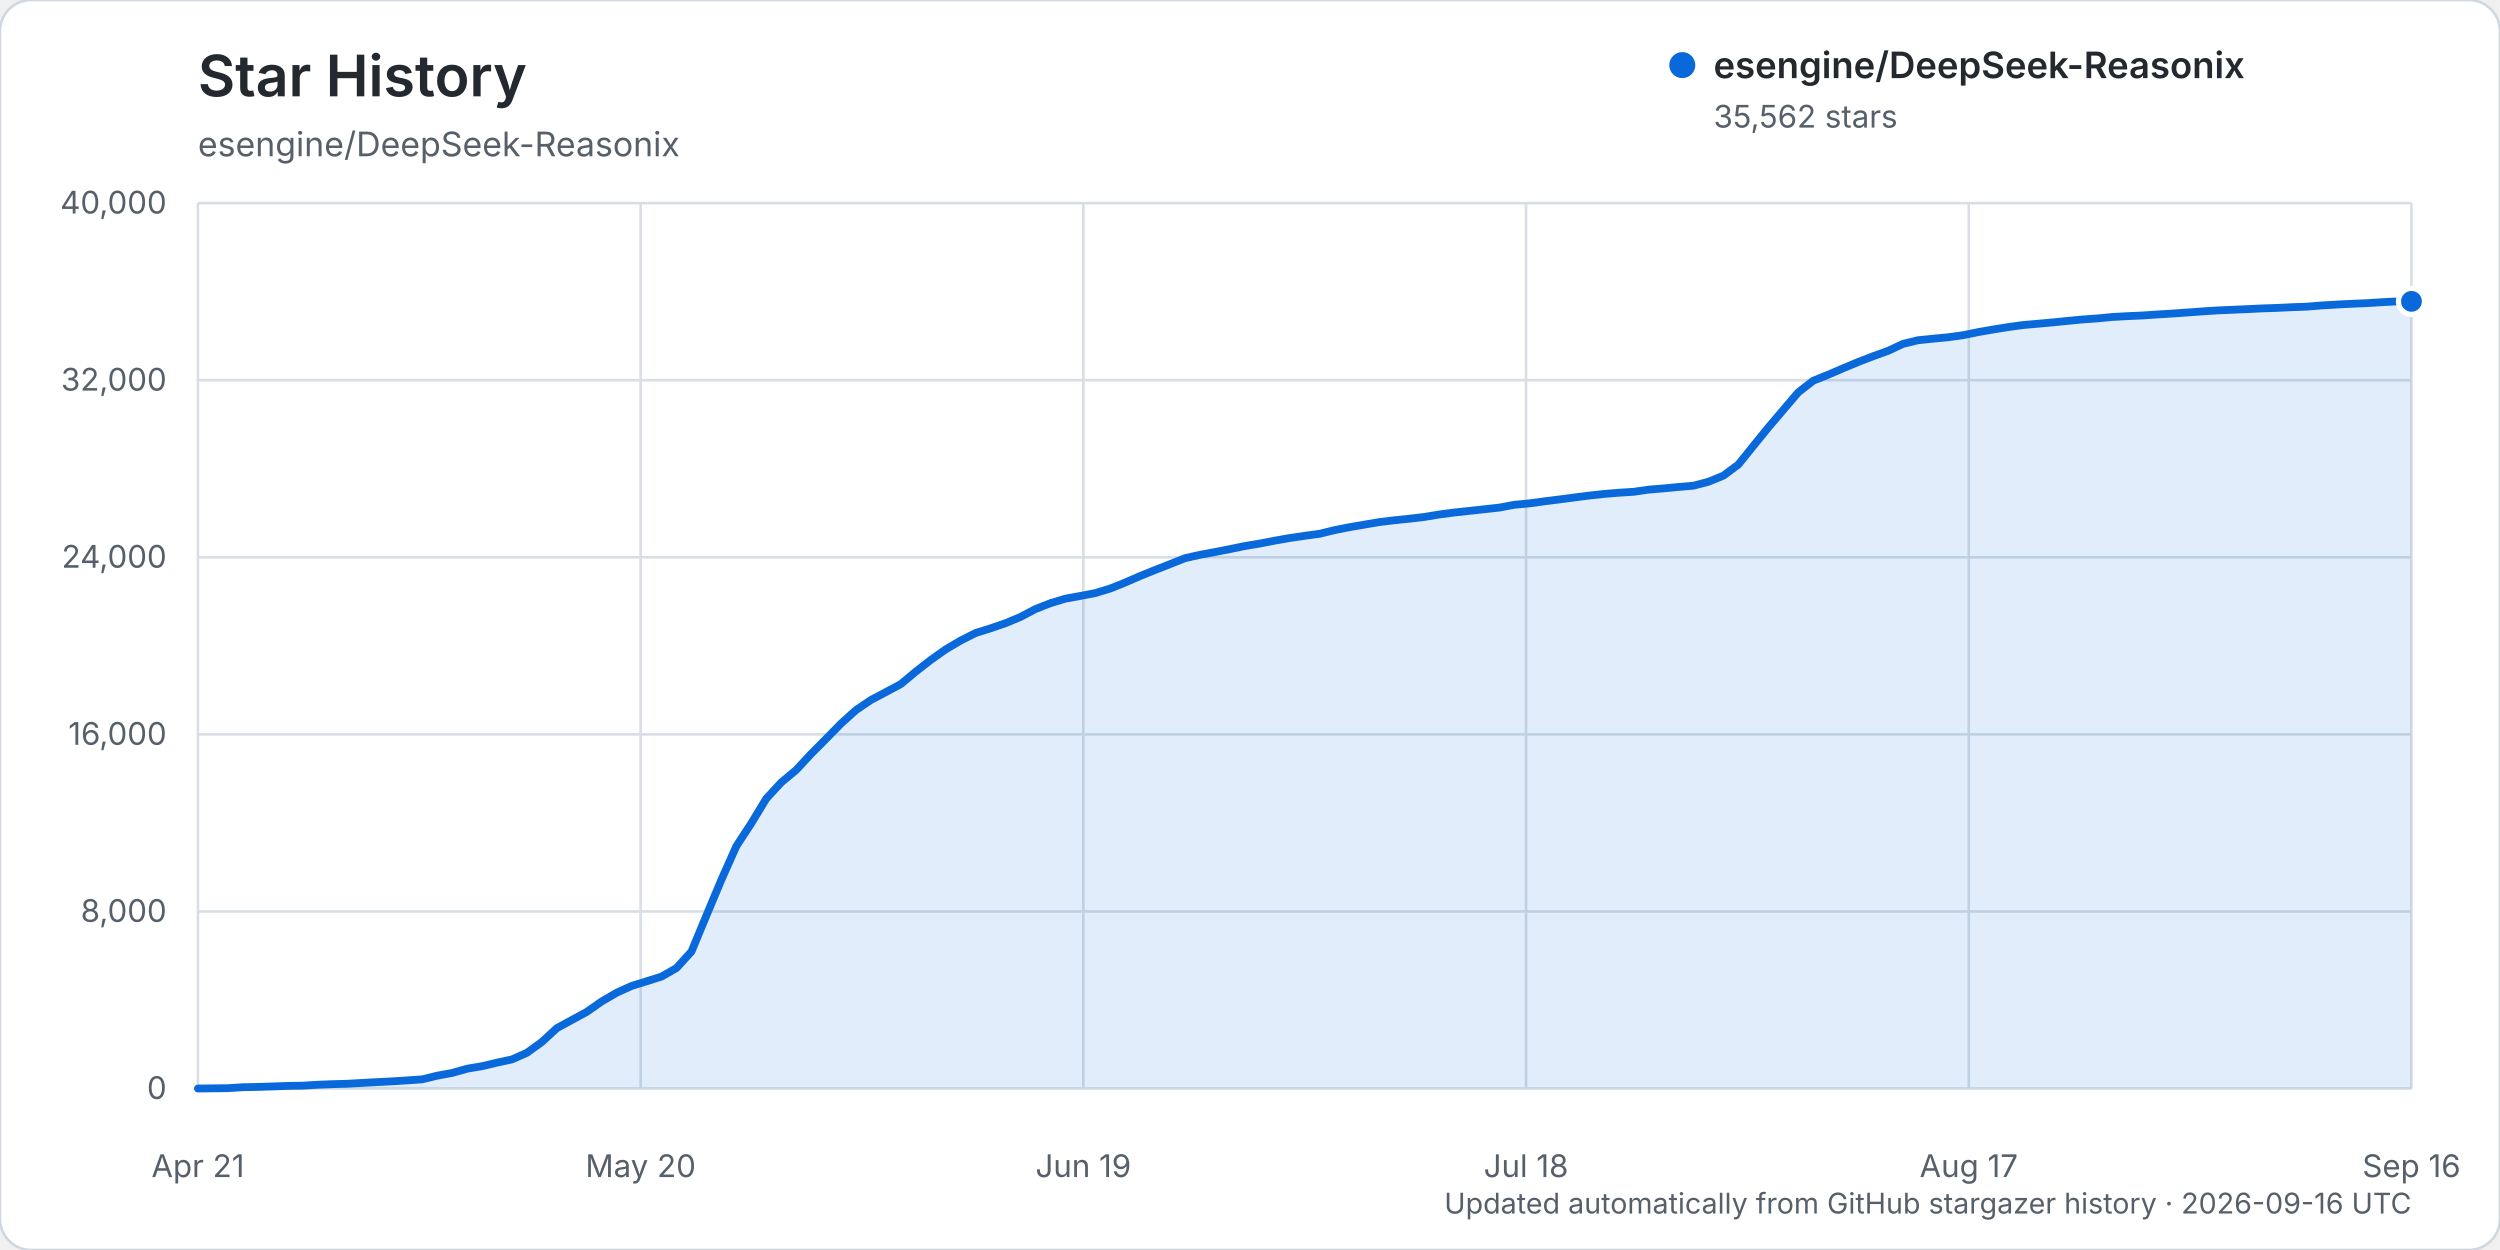
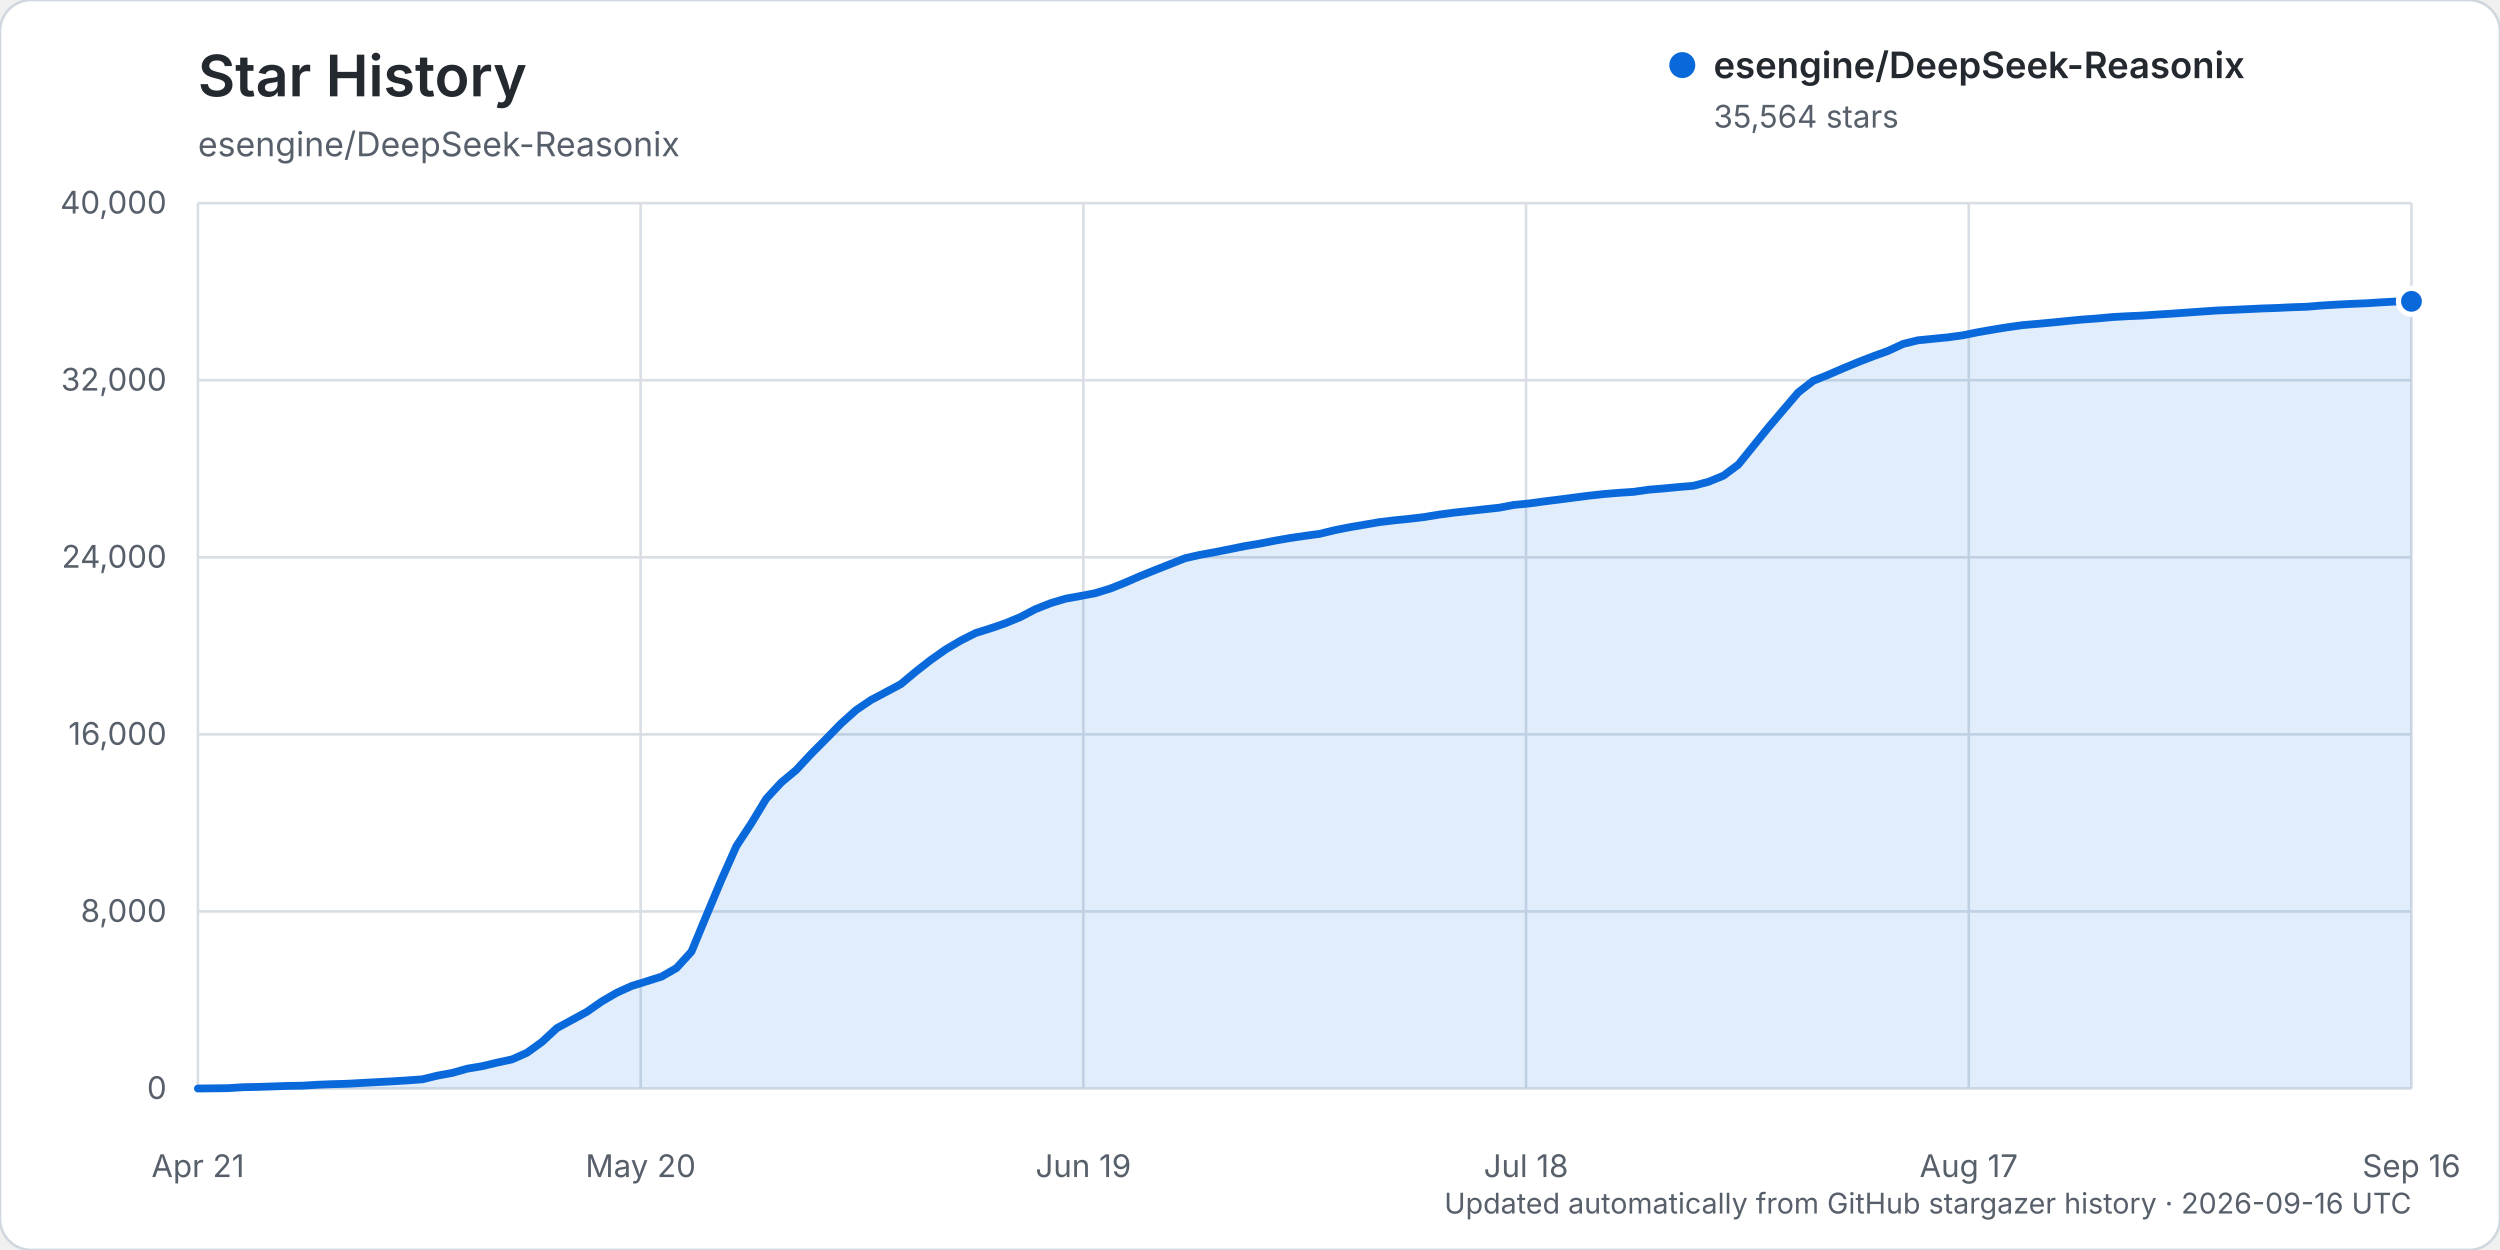
<svg xmlns="http://www.w3.org/2000/svg" width="960" height="480" viewBox="0 0 960 480" role="img" aria-labelledby="title description">
  <rect width="960" height="480" rx="12" fill="#ffffff" stroke="#d0d7de" />
  <text x="76" y="37" fill="#24292f" font-family="-apple-system, BlinkMacSystemFont, 'Segoe UI', sans-serif" font-size="22" font-weight="600">Star History</text>
  <text x="76" y="60" fill="#57606a" font-family="-apple-system, BlinkMacSystemFont, 'Segoe UI', sans-serif" font-size="13">esengine/DeepSeek-Reasonix</text>
  <g font-family="-apple-system, BlinkMacSystemFont, 'Segoe UI', sans-serif">
    <line x1="76" y1="418.00" x2="926" y2="418.00" stroke="#d8dee4" stroke-width="1" />
    <text x="64" y="422.00" text-anchor="end" fill="#57606a" font-size="12">0</text>
    <line x1="76" y1="350.00" x2="926" y2="350.00" stroke="#d8dee4" stroke-width="1" />
    <text x="64" y="354.00" text-anchor="end" fill="#57606a" font-size="12">8,000</text>
    <line x1="76" y1="282.00" x2="926" y2="282.00" stroke="#d8dee4" stroke-width="1" />
    <text x="64" y="286.00" text-anchor="end" fill="#57606a" font-size="12">16,000</text>
    <line x1="76" y1="214.00" x2="926" y2="214.00" stroke="#d8dee4" stroke-width="1" />
    <text x="64" y="218.00" text-anchor="end" fill="#57606a" font-size="12">24,000</text>
    <line x1="76" y1="146.00" x2="926" y2="146.00" stroke="#d8dee4" stroke-width="1" />
    <text x="64" y="150.00" text-anchor="end" fill="#57606a" font-size="12">32,000</text>
    <line x1="76" y1="78.00" x2="926" y2="78.00" stroke="#d8dee4" stroke-width="1" />
    <text x="64" y="82.00" text-anchor="end" fill="#57606a" font-size="12">40,000</text>
    <line x1="76.00" y1="78" x2="76.00" y2="418" stroke="#d8dee4" stroke-width="1" />
    <text x="76.00" y="452" text-anchor="middle" fill="#57606a" font-size="12">Apr 21</text>
    <line x1="246.00" y1="78" x2="246.00" y2="418" stroke="#d8dee4" stroke-width="1" />
    <text x="246.00" y="452" text-anchor="middle" fill="#57606a" font-size="12">May 20</text>
    <line x1="416.00" y1="78" x2="416.00" y2="418" stroke="#d8dee4" stroke-width="1" />
    <text x="416.00" y="452" text-anchor="middle" fill="#57606a" font-size="12">Jun 19</text>
    <line x1="586.00" y1="78" x2="586.00" y2="418" stroke="#d8dee4" stroke-width="1" />
    <text x="586.00" y="452" text-anchor="middle" fill="#57606a" font-size="12">Jul 18</text>
    <line x1="756.00" y1="78" x2="756.00" y2="418" stroke="#d8dee4" stroke-width="1" />
    <text x="756.00" y="452" text-anchor="middle" fill="#57606a" font-size="12">Aug 17</text>
    <line x1="926.00" y1="78" x2="926.00" y2="418" stroke="#d8dee4" stroke-width="1" />
    <text x="926.00" y="452" text-anchor="middle" fill="#57606a" font-size="12">Sep 16</text>
-     <path d="M76.00,417.99 L87.49,417.86 L93.23,417.49 L98.97,417.38 L104.72,417.19 L110.46,416.99 L116.20,416.90 L121.95,416.54 L127.69,416.32 L133.43,416.16 L139.18,415.84 L144.92,415.53 L150.66,415.23 L156.41,414.87 L162.15,414.46 L167.89,413.06 L173.64,412.01 L179.38,410.38 L185.12,409.42 L190.86,408.05 L196.61,406.81 L202.35,404.26 L208.09,400.11 L213.84,394.80 L219.58,391.68 L225.32,388.56 L231.07,384.54 L236.81,381.20 L242.55,378.60 L248.30,376.81 L254.04,375.01 L259.78,371.72 L265.53,365.40 L271.27,351.53 L277.01,337.84 L282.76,324.92 L288.50,316.15 L294.24,306.69 L299.99,300.46 L305.73,295.67 L311.47,289.49 L317.22,283.71 L322.96,277.84 L328.70,272.68 L334.45,268.78 L340.19,265.76 L345.93,262.68 L351.68,257.89 L357.42,253.41 L363.16,249.35 L368.91,245.96 L374.65,243.07 L380.39,241.27 L386.14,239.30 L391.88,236.90 L397.62,233.88 L403.36,231.62 L409.11,229.89 L414.85,228.84 L420.59,227.75 L426.34,225.99 L432.08,223.69 L437.82,221.19 L443.57,218.87 L449.31,216.62 L455.05,214.34 L460.80,213.04 L466.54,211.99 L472.28,210.86 L478.03,209.68 L483.77,208.72 L489.51,207.61 L495.26,206.60 L501.00,205.75 L506.74,204.97 L512.49,203.57 L518.23,202.43 L523.97,201.45 L529.72,200.47 L535.46,199.78 L541.20,199.19 L546.95,198.51 L552.69,197.56 L558.43,196.81 L564.18,196.18 L569.92,195.56 L575.66,194.93 L581.41,193.85 L587.15,193.31 L592.89,192.53 L598.64,191.81 L604.38,191.05 L610.12,190.31 L615.86,189.69 L621.61,189.21 L627.35,188.85 L633.09,188.02 L638.84,187.55 L644.58,187.00 L650.32,186.50 L656.07,184.99 L661.81,182.63 L667.55,178.36 L673.30,171.22 L679.04,164.15 L684.78,157.40 L690.53,150.66 L696.27,146.20 L702.01,143.90 L707.76,141.42 L713.50,139.03 L719.24,136.81 L724.99,134.74 L730.73,132.06 L736.47,130.66 L742.22,130.07 L747.96,129.52 L753.70,128.74 L759.45,127.56 L765.19,126.56 L770.93,125.63 L776.68,124.83 L782.42,124.33 L788.16,123.81 L793.91,123.23 L799.65,122.68 L805.39,122.27 L811.14,121.72 L816.88,121.40 L822.62,121.15 L828.36,120.76 L834.11,120.41 L839.85,120.01 L845.59,119.59 L851.34,119.21 L857.08,118.96 L862.82,118.71 L868.57,118.43 L874.31,118.24 L880.05,117.96 L885.80,117.76 L891.54,117.29 L897.28,116.95 L903.03,116.65 L908.77,116.42 L914.51,116.05 L920.26,115.75 L926.00,115.72 L926.00,418.00 L76.00,418.00 Z" fill="#0969da" opacity="0.12" />
-     <path d="M76.00,417.99 L87.49,417.86 L93.23,417.49 L98.97,417.38 L104.72,417.19 L110.46,416.99 L116.20,416.90 L121.95,416.54 L127.69,416.32 L133.43,416.16 L139.18,415.84 L144.92,415.53 L150.66,415.23 L156.41,414.87 L162.15,414.46 L167.89,413.06 L173.64,412.01 L179.38,410.38 L185.12,409.42 L190.86,408.05 L196.61,406.81 L202.35,404.26 L208.09,400.11 L213.84,394.80 L219.58,391.68 L225.32,388.56 L231.07,384.54 L236.81,381.20 L242.55,378.60 L248.30,376.81 L254.04,375.01 L259.78,371.72 L265.53,365.40 L271.27,351.53 L277.01,337.84 L282.76,324.92 L288.50,316.15 L294.24,306.69 L299.99,300.46 L305.73,295.67 L311.47,289.49 L317.22,283.71 L322.96,277.84 L328.70,272.68 L334.45,268.78 L340.19,265.76 L345.93,262.68 L351.68,257.89 L357.42,253.41 L363.16,249.35 L368.91,245.96 L374.65,243.07 L380.39,241.27 L386.14,239.30 L391.88,236.90 L397.62,233.88 L403.36,231.62 L409.11,229.89 L414.85,228.84 L420.59,227.75 L426.34,225.99 L432.08,223.69 L437.82,221.19 L443.57,218.87 L449.31,216.62 L455.05,214.34 L460.80,213.04 L466.54,211.99 L472.28,210.86 L478.03,209.68 L483.77,208.72 L489.51,207.61 L495.26,206.60 L501.00,205.75 L506.74,204.97 L512.49,203.57 L518.23,202.43 L523.97,201.45 L529.72,200.47 L535.46,199.78 L541.20,199.19 L546.95,198.51 L552.69,197.56 L558.43,196.81 L564.18,196.18 L569.92,195.56 L575.66,194.93 L581.41,193.85 L587.15,193.31 L592.89,192.53 L598.64,191.81 L604.38,191.05 L610.12,190.31 L615.86,189.69 L621.61,189.21 L627.35,188.85 L633.09,188.02 L638.84,187.55 L644.58,187.00 L650.32,186.50 L656.07,184.99 L661.81,182.63 L667.55,178.36 L673.30,171.22 L679.04,164.15 L684.78,157.40 L690.53,150.66 L696.27,146.20 L702.01,143.90 L707.76,141.42 L713.50,139.03 L719.24,136.81 L724.99,134.74 L730.73,132.06 L736.47,130.66 L742.22,130.07 L747.96,129.52 L753.70,128.74 L759.45,127.56 L765.19,126.56 L770.93,125.63 L776.68,124.83 L782.42,124.33 L788.16,123.81 L793.91,123.23 L799.65,122.68 L805.39,122.27 L811.14,121.72 L816.88,121.40 L822.62,121.15 L828.36,120.76 L834.11,120.41 L839.85,120.01 L845.59,119.59 L851.34,119.21 L857.08,118.96 L862.82,118.71 L868.57,118.43 L874.31,118.24 L880.05,117.96 L885.80,117.76 L891.54,117.29 L897.28,116.95 L903.03,116.65 L908.77,116.42 L914.51,116.05 L920.26,115.75 L926.00,115.72" fill="none" stroke="#0969da" stroke-width="3" stroke-linecap="round" stroke-linejoin="round" />
-     <circle cx="926.00" cy="115.72" r="5" fill="#0969da" stroke="#ffffff" stroke-width="2" />
+     <path d="M76.00,417.99 L87.49,417.86 L93.23,417.49 L98.97,417.38 L104.72,417.19 L110.46,416.99 L116.20,416.90 L121.95,416.54 L127.69,416.32 L133.43,416.16 L139.18,415.84 L144.92,415.53 L150.66,415.23 L156.41,414.87 L162.15,414.46 L167.89,413.06 L173.64,412.01 L179.38,410.38 L185.12,409.42 L190.86,408.05 L196.61,406.81 L202.35,404.26 L208.09,400.12 L213.84,394.80 L219.58,391.69 L225.32,388.57 L231.07,384.56 L236.81,381.22 L242.55,378.62 L248.30,376.83 L254.04,375.02 L259.78,371.73 L265.53,365.42 L271.27,351.55 L277.01,337.85 L282.76,324.93 L288.50,316.17 L294.24,306.71 L299.99,300.48 L305.73,295.69 L311.47,289.51 L317.22,283.73 L322.96,277.86 L328.70,272.70 L334.45,268.80 L340.19,265.77 L345.93,262.70 L351.68,257.90 L357.42,253.42 L363.16,249.37 L368.91,245.98 L374.65,243.09 L380.39,241.28 L386.14,239.31 L391.88,236.92 L397.62,233.91 L403.36,231.65 L409.11,229.91 L414.85,228.87 L420.59,227.78 L426.34,226.01 L432.08,223.72 L437.82,221.22 L443.57,218.90 L449.31,216.64 L455.05,214.37 L460.80,213.06 L466.54,212.02 L472.28,210.88 L478.03,209.71 L483.77,208.75 L489.51,207.63 L495.26,206.62 L501.00,205.78 L506.74,205.00 L512.49,203.60 L518.23,202.46 L523.97,201.48 L529.72,200.49 L535.46,199.80 L541.20,199.22 L546.95,198.54 L552.69,197.59 L558.43,196.84 L564.18,196.21 L569.92,195.58 L575.66,194.96 L581.41,193.88 L587.15,193.34 L592.89,192.55 L598.64,191.83 L604.38,191.08 L610.12,190.34 L615.86,189.72 L621.61,189.24 L627.35,188.87 L633.09,188.04 L638.84,187.57 L644.58,187.02 L650.32,186.53 L656.07,185.01 L661.81,182.65 L667.55,178.38 L673.30,171.25 L679.04,164.17 L684.78,157.42 L690.53,150.68 L696.27,146.23 L702.01,143.93 L707.76,141.44 L713.50,139.06 L719.24,136.84 L724.99,134.76 L730.73,132.09 L736.47,130.68 L742.22,130.10 L747.96,129.54 L753.70,128.76 L759.45,127.59 L765.19,126.59 L770.93,125.65 L776.68,124.85 L782.42,124.36 L788.16,123.83 L793.91,123.25 L799.65,122.70 L805.39,122.29 L811.14,121.75 L816.88,121.43 L822.62,121.18 L828.36,120.79 L834.11,120.43 L839.85,120.03 L845.59,119.62 L851.34,119.23 L857.08,118.99 L862.82,118.73 L868.57,118.45 L874.31,118.26 L880.05,117.98 L885.80,117.79 L891.54,117.31 L897.28,116.97 L903.03,116.68 L908.77,116.45 L914.51,116.08 L920.26,115.77 L926.00,115.71 L926.00,418.00 L76.00,418.00 Z" fill="#0969da" opacity="0.12" />
+     <path d="M76.00,417.99 L87.49,417.86 L93.23,417.49 L98.97,417.38 L104.72,417.19 L110.46,416.99 L116.20,416.90 L121.95,416.54 L127.69,416.32 L133.43,416.16 L139.18,415.84 L144.92,415.53 L150.66,415.23 L156.41,414.87 L162.15,414.46 L167.89,413.06 L173.64,412.01 L179.38,410.38 L185.12,409.42 L190.86,408.05 L196.61,406.81 L202.35,404.26 L208.09,400.12 L213.84,394.80 L219.58,391.69 L225.32,388.57 L231.07,384.56 L236.81,381.22 L242.55,378.62 L248.30,376.83 L254.04,375.02 L259.78,371.73 L265.53,365.42 L271.27,351.55 L277.01,337.85 L282.76,324.93 L288.50,316.17 L294.24,306.71 L299.99,300.48 L305.73,295.69 L311.47,289.51 L317.22,283.73 L322.96,277.86 L328.70,272.70 L334.45,268.80 L340.19,265.77 L345.93,262.70 L351.68,257.90 L357.42,253.42 L363.16,249.37 L368.91,245.98 L374.65,243.09 L380.39,241.28 L386.14,239.31 L391.88,236.92 L397.62,233.91 L403.36,231.65 L409.11,229.91 L414.85,228.87 L420.59,227.78 L426.34,226.01 L432.08,223.72 L437.82,221.22 L443.57,218.90 L449.31,216.64 L455.05,214.37 L460.80,213.06 L466.54,212.02 L472.28,210.88 L478.03,209.71 L483.77,208.75 L489.51,207.63 L495.26,206.62 L501.00,205.78 L506.74,205.00 L512.49,203.60 L518.23,202.46 L523.97,201.48 L529.72,200.49 L535.46,199.80 L541.20,199.22 L546.95,198.54 L552.69,197.59 L558.43,196.84 L564.18,196.21 L569.92,195.58 L575.66,194.96 L581.41,193.88 L587.15,193.34 L592.89,192.55 L598.64,191.83 L604.38,191.08 L610.12,190.34 L615.86,189.72 L621.61,189.24 L627.35,188.87 L633.09,188.04 L638.84,187.57 L644.58,187.02 L650.32,186.53 L656.07,185.01 L661.81,182.65 L667.55,178.38 L673.30,171.25 L679.04,164.17 L684.78,157.42 L690.53,150.68 L696.27,146.23 L702.01,143.93 L707.76,141.44 L713.50,139.06 L719.24,136.84 L724.99,134.76 L730.73,132.09 L736.47,130.68 L742.22,130.10 L747.96,129.54 L753.70,128.76 L759.45,127.59 L765.19,126.59 L770.93,125.65 L776.68,124.85 L782.42,124.36 L788.16,123.83 L793.91,123.25 L799.65,122.70 L805.39,122.29 L811.14,121.75 L816.88,121.43 L822.62,121.18 L828.36,120.79 L834.11,120.43 L839.85,120.03 L845.59,119.62 L851.34,119.23 L857.08,118.99 L862.82,118.73 L868.57,118.45 L874.31,118.26 L880.05,117.98 L885.80,117.79 L891.54,117.31 L897.28,116.97 L903.03,116.68 L908.77,116.45 L914.51,116.08 L920.26,115.77 L926.00,115.71" fill="none" stroke="#0969da" stroke-width="3" stroke-linecap="round" stroke-linejoin="round" />
+     <circle cx="926.00" cy="115.71" r="5" fill="#0969da" stroke="#ffffff" stroke-width="2" />
    <g transform="translate(646, 25)">
      <circle cx="0" cy="0" r="5" fill="#0969da" />
      <text x="12" y="5" fill="#24292f" font-size="14" font-weight="600">esengine/DeepSeek-Reasonix</text>
-       <text x="12" y="24" fill="#57606a" font-size="12">35,562 stars</text>
+       <text x="12" y="24" fill="#57606a" font-size="12">35,564 stars</text>
    </g>
    <text x="926" y="466" text-anchor="end" fill="#57606a" font-size="11">Updated automatically from GitHub stargazer history · 2026-09-16 UTC</text>
  </g>
</svg>
